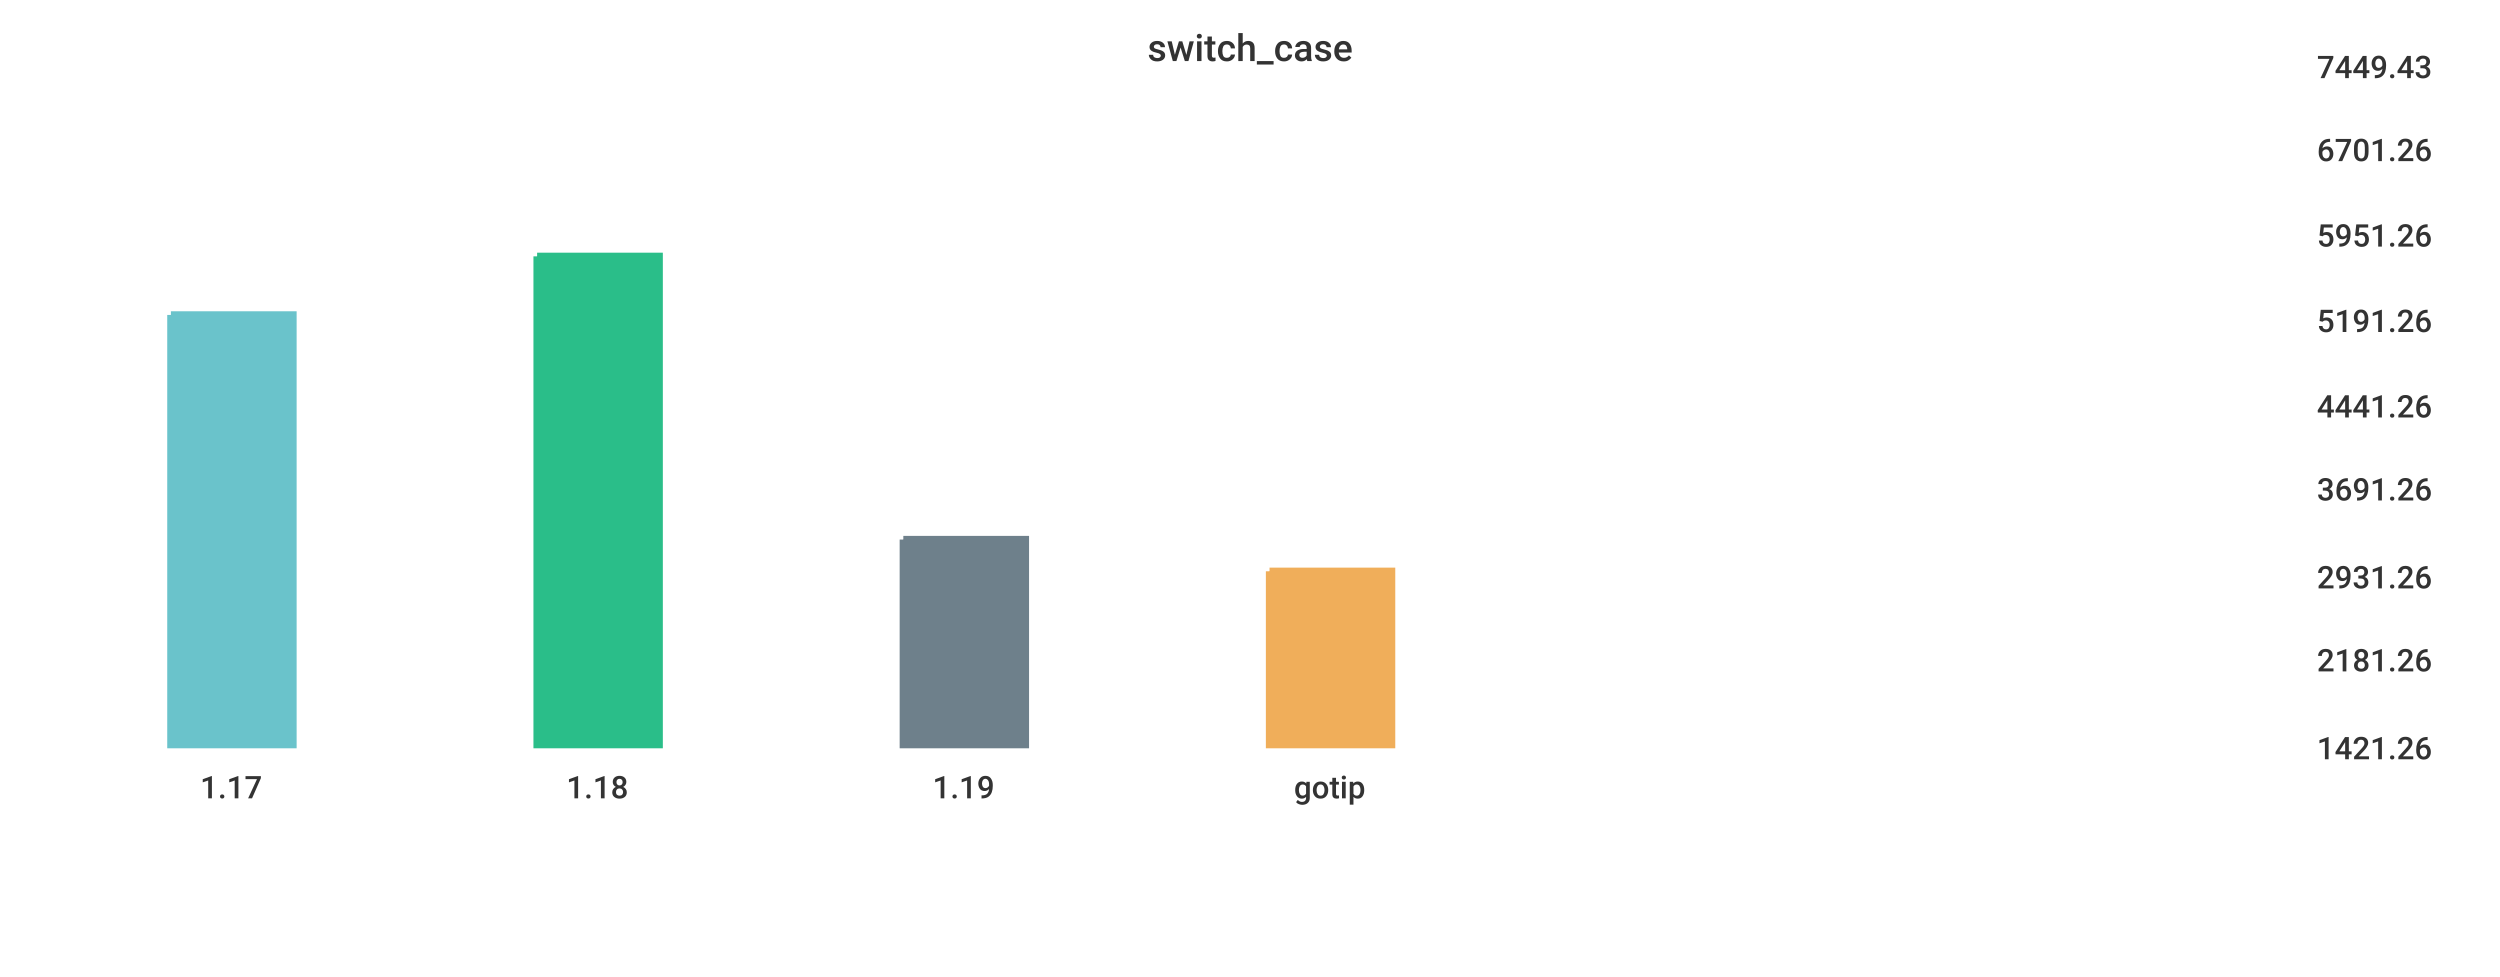
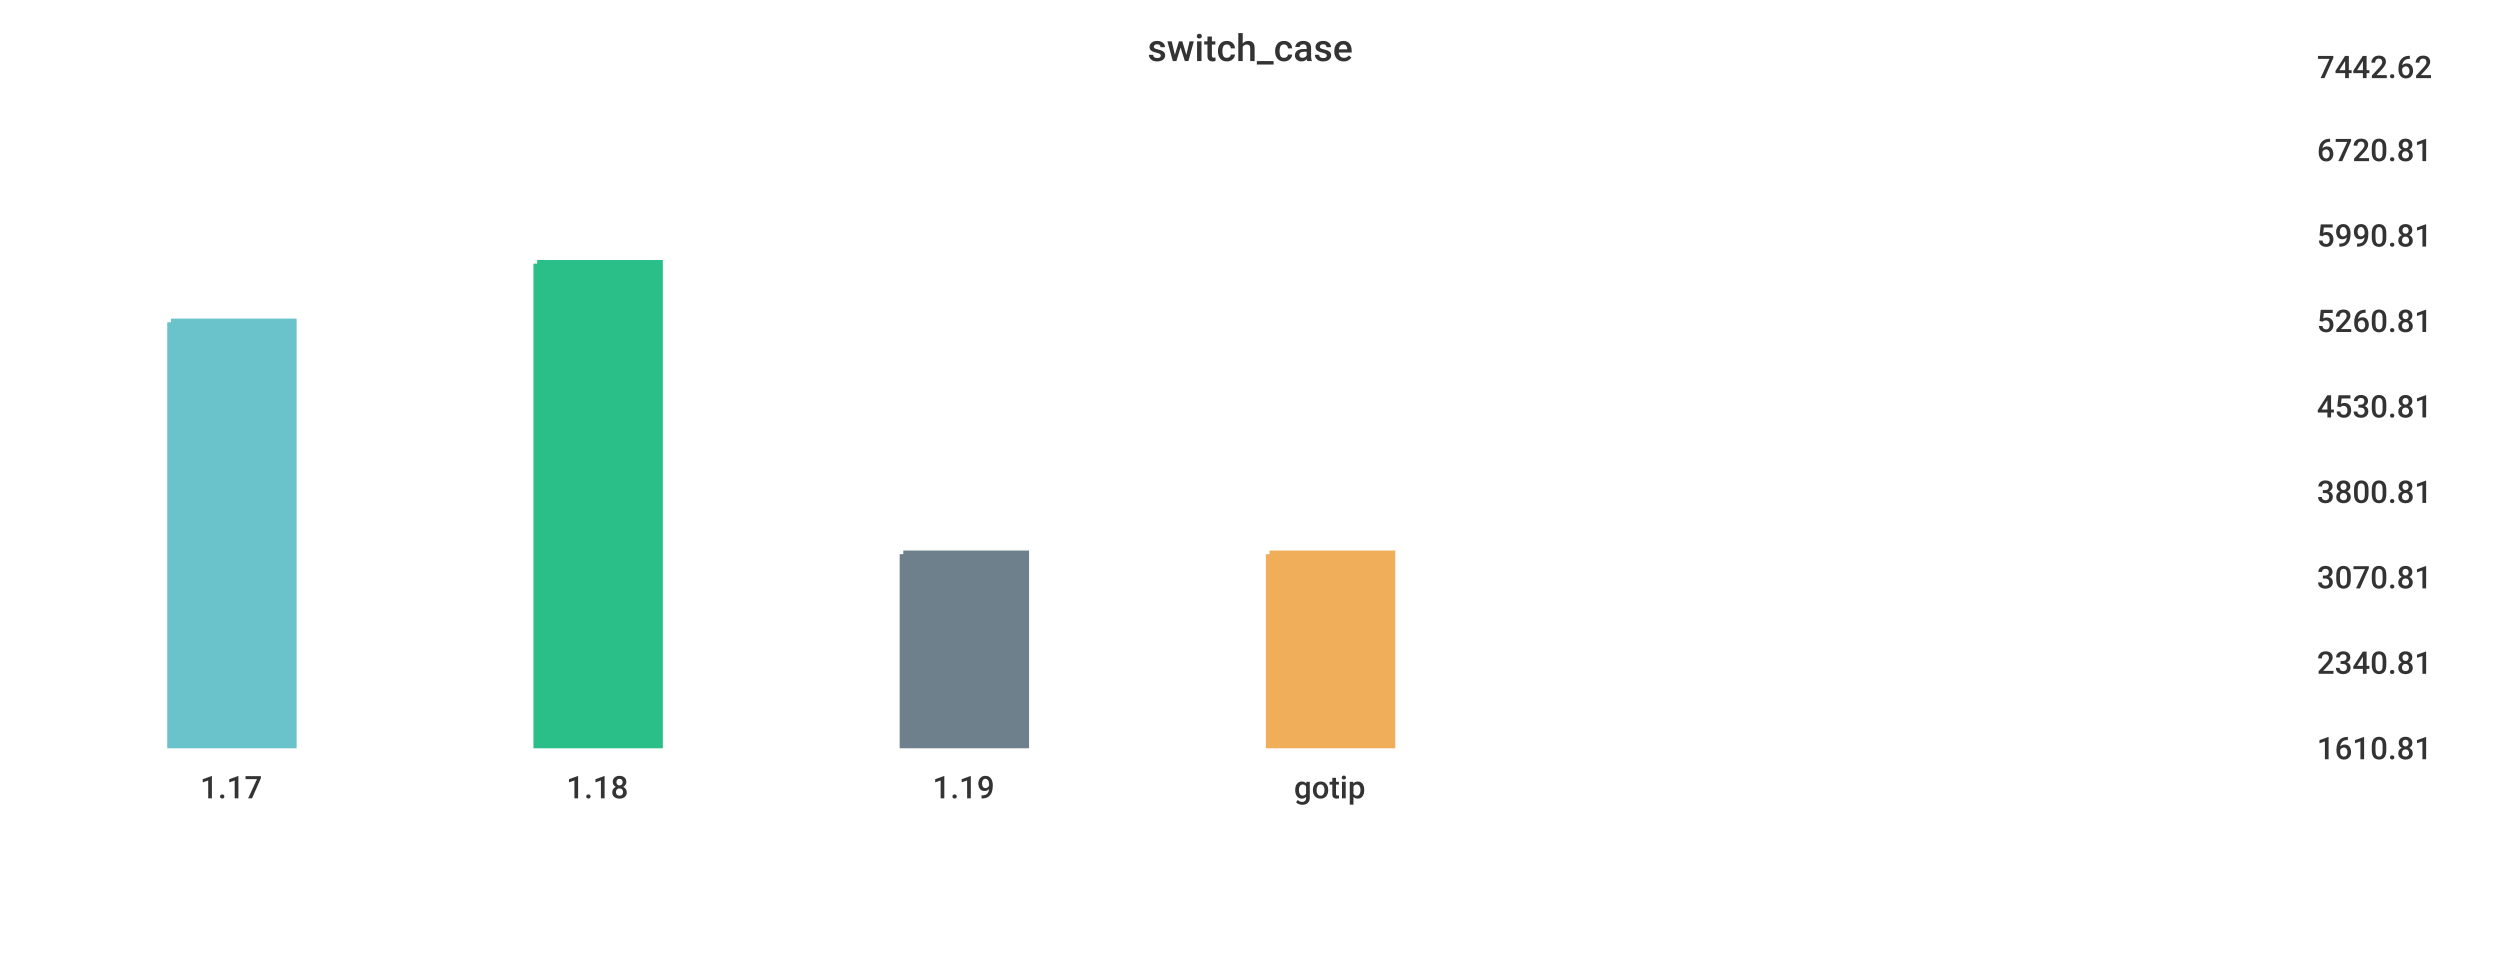
<svg xmlns="http://www.w3.org/2000/svg" width="1024" height="400">\n<path d="M 0 0 L 1024 0 L 1024 400 L 0 400 L 0 0" style="stroke-width:0;stroke:rgba(255,255,255,1.0);fill:rgba(255,255,255,1.0)" />
  <path d="M 20 26 L 934 26 L 934 305 L 20 305 L 20 26" style="stroke-width:0;stroke:rgba(255,255,255,1.0);fill:rgba(255,255,255,1.0)" />
-   <path d="M 70 129 L 120 129 L 120 305 L 70 305 L 70 129" style="stroke-width:3;stroke:rgba(106,195,203,1.0);fill:rgba(106,195,203,1.0)" />
-   <path d="M 220 105 L 270 105 L 270 305 L 220 305 L 220 105" style="stroke-width:3;stroke:rgba(42,190,137,1.0);fill:rgba(42,190,137,1.0)" />
-   <path d="M 370 221 L 420 221 L 420 305 L 370 305 L 370 221" style="stroke-width:3;stroke:rgba(110,128,139,1.0);fill:rgba(110,128,139,1.0)" />
-   <path d="M 520 234 L 570 234 L 570 305 L 520 305 L 520 234" style="stroke-width:3;stroke:rgba(240,174,90,1.0);fill:rgba(240,174,90,1.0)" />
+   <path d="M 70 132 L 120 132 L 120 305 L 70 305 L 70 132" style="stroke-width:3;stroke:rgba(106,195,203,1.0);fill:rgba(106,195,203,1.0)" />
+   <path d="M 220 108 L 270 108 L 270 305 L 220 305 L 220 108" style="stroke-width:3;stroke:rgba(42,190,137,1.0);fill:rgba(42,190,137,1.0)" />
+   <path d="M 370 227 L 420 227 L 420 305 L 370 305 L 370 227" style="stroke-width:3;stroke:rgba(110,128,139,1.0);fill:rgba(110,128,139,1.0)" />
+   <path d="M 520 227 L 570 227 L 570 305 L 520 305 L 520 227" style="stroke-width:3;stroke:rgba(240,174,90,1.0);fill:rgba(240,174,90,1.0)" />
  <path d="M 20 305 L 934 305" style="stroke-width:0;stroke:rgba(51,51,51,1.0);fill:none" />
  <path d="M 20 305 L 20 310" style="stroke-width:0;stroke:rgba(51,51,51,1.0);fill:none" />
  <text x="82" y="327" style="stroke-width:0;stroke:none;fill:rgba(51,51,51,1.0);font-size:12.8px;font-family:'Roboto Medium',sans-serif">1.17</text>
  <path d="M 170 305 L 170 310" style="stroke-width:0;stroke:rgba(51,51,51,1.0);fill:none" />
  <text x="232" y="327" style="stroke-width:0;stroke:none;fill:rgba(51,51,51,1.0);font-size:12.8px;font-family:'Roboto Medium',sans-serif">1.18</text>
  <path d="M 320 305 L 320 310" style="stroke-width:0;stroke:rgba(51,51,51,1.0);fill:none" />
  <text x="382" y="327" style="stroke-width:0;stroke:none;fill:rgba(51,51,51,1.0);font-size:12.8px;font-family:'Roboto Medium',sans-serif">1.19</text>
  <path d="M 470 305 L 470 310" style="stroke-width:0;stroke:rgba(51,51,51,1.0);fill:none" />
  <text x="530" y="327" style="stroke-width:0;stroke:none;fill:rgba(51,51,51,1.0);font-size:12.8px;font-family:'Roboto Medium',sans-serif">gotip</text>
  <path d="M 934 26 L 934 305" style="stroke-width:0;stroke:rgba(51,51,51,1.0);fill:none" />
  <path d="M 934 305 L 939 305" style="stroke-width:0;stroke:rgba(51,51,51,1.0);fill:none" />
  <path d="M 934 305 L 939 305" style="stroke-width:0;stroke:rgba(51,51,51,1.0);fill:none" />
-   <text x="949" y="311" style="stroke-width:0;stroke:none;fill:rgba(51,51,51,1.0);font-size:12.8px;font-family:'Roboto Medium',sans-serif">1421.26</text>
-   <path d="M 934 269 L 939 269" style="stroke-width:0;stroke:rgba(51,51,51,1.0);fill:none" />
-   <text x="949" y="275" style="stroke-width:0;stroke:none;fill:rgba(51,51,51,1.0);font-size:12.8px;font-family:'Roboto Medium',sans-serif">2181.26</text>
+   <text x="949" y="311" style="stroke-width:0;stroke:none;fill:rgba(51,51,51,1.0);font-size:12.8px;font-family:'Roboto Medium',sans-serif">1610.81</text>
+   <path d="M 934 270 L 939 270" style="stroke-width:0;stroke:rgba(51,51,51,1.0);fill:none" />
+   <text x="949" y="276" style="stroke-width:0;stroke:none;fill:rgba(51,51,51,1.0);font-size:12.8px;font-family:'Roboto Medium',sans-serif">2340.81</text>
  <path d="M 934 235 L 939 235" style="stroke-width:0;stroke:rgba(51,51,51,1.0);fill:none" />
-   <text x="949" y="241" style="stroke-width:0;stroke:none;fill:rgba(51,51,51,1.0);font-size:12.8px;font-family:'Roboto Medium',sans-serif">2931.26</text>
-   <path d="M 934 199 L 939 199" style="stroke-width:0;stroke:rgba(51,51,51,1.0);fill:none" />
-   <text x="949" y="205" style="stroke-width:0;stroke:none;fill:rgba(51,51,51,1.0);font-size:12.8px;font-family:'Roboto Medium',sans-serif">3691.26</text>
+   <text x="949" y="241" style="stroke-width:0;stroke:none;fill:rgba(51,51,51,1.0);font-size:12.8px;font-family:'Roboto Medium',sans-serif">3070.81</text>
+   <path d="M 934 200 L 939 200" style="stroke-width:0;stroke:rgba(51,51,51,1.0);fill:none" />
+   <text x="949" y="206" style="stroke-width:0;stroke:none;fill:rgba(51,51,51,1.0);font-size:12.8px;font-family:'Roboto Medium',sans-serif">3800.81</text>
  <path d="M 934 165 L 939 165" style="stroke-width:0;stroke:rgba(51,51,51,1.0);fill:none" />
-   <text x="949" y="171" style="stroke-width:0;stroke:none;fill:rgba(51,51,51,1.0);font-size:12.8px;font-family:'Roboto Medium',sans-serif">4441.26</text>
+   <text x="949" y="171" style="stroke-width:0;stroke:none;fill:rgba(51,51,51,1.0);font-size:12.8px;font-family:'Roboto Medium',sans-serif">4530.81</text>
  <path d="M 934 130 L 939 130" style="stroke-width:0;stroke:rgba(51,51,51,1.0);fill:none" />
-   <text x="949" y="136" style="stroke-width:0;stroke:none;fill:rgba(51,51,51,1.0);font-size:12.8px;font-family:'Roboto Medium',sans-serif">5191.26</text>
+   <text x="949" y="136" style="stroke-width:0;stroke:none;fill:rgba(51,51,51,1.0);font-size:12.8px;font-family:'Roboto Medium',sans-serif">5260.81</text>
  <path d="M 934 95 L 939 95" style="stroke-width:0;stroke:rgba(51,51,51,1.0);fill:none" />
-   <text x="949" y="101" style="stroke-width:0;stroke:none;fill:rgba(51,51,51,1.0);font-size:12.8px;font-family:'Roboto Medium',sans-serif">5951.26</text>
+   <text x="949" y="101" style="stroke-width:0;stroke:none;fill:rgba(51,51,51,1.0);font-size:12.8px;font-family:'Roboto Medium',sans-serif">5990.81</text>
  <path d="M 934 60 L 939 60" style="stroke-width:0;stroke:rgba(51,51,51,1.0);fill:none" />
-   <text x="949" y="66" style="stroke-width:0;stroke:none;fill:rgba(51,51,51,1.0);font-size:12.8px;font-family:'Roboto Medium',sans-serif">6701.26</text>
+   <text x="949" y="66" style="stroke-width:0;stroke:none;fill:rgba(51,51,51,1.0);font-size:12.8px;font-family:'Roboto Medium',sans-serif">6720.81</text>
  <path d="M 934 26 L 939 26" style="stroke-width:0;stroke:rgba(51,51,51,1.0);fill:none" />
-   <text x="949" y="32" style="stroke-width:0;stroke:none;fill:rgba(51,51,51,1.0);font-size:12.8px;font-family:'Roboto Medium',sans-serif">7449.43</text>
+   <text x="949" y="32" style="stroke-width:0;stroke:none;fill:rgba(51,51,51,1.0);font-size:12.8px;font-family:'Roboto Medium',sans-serif">7442.62</text>
  <text x="470" y="25" style="stroke-width:0;stroke:none;fill:rgba(51,51,51,1.0);font-size:15.3px;font-family:'Roboto Medium',sans-serif">switch_case</text>
</svg>
